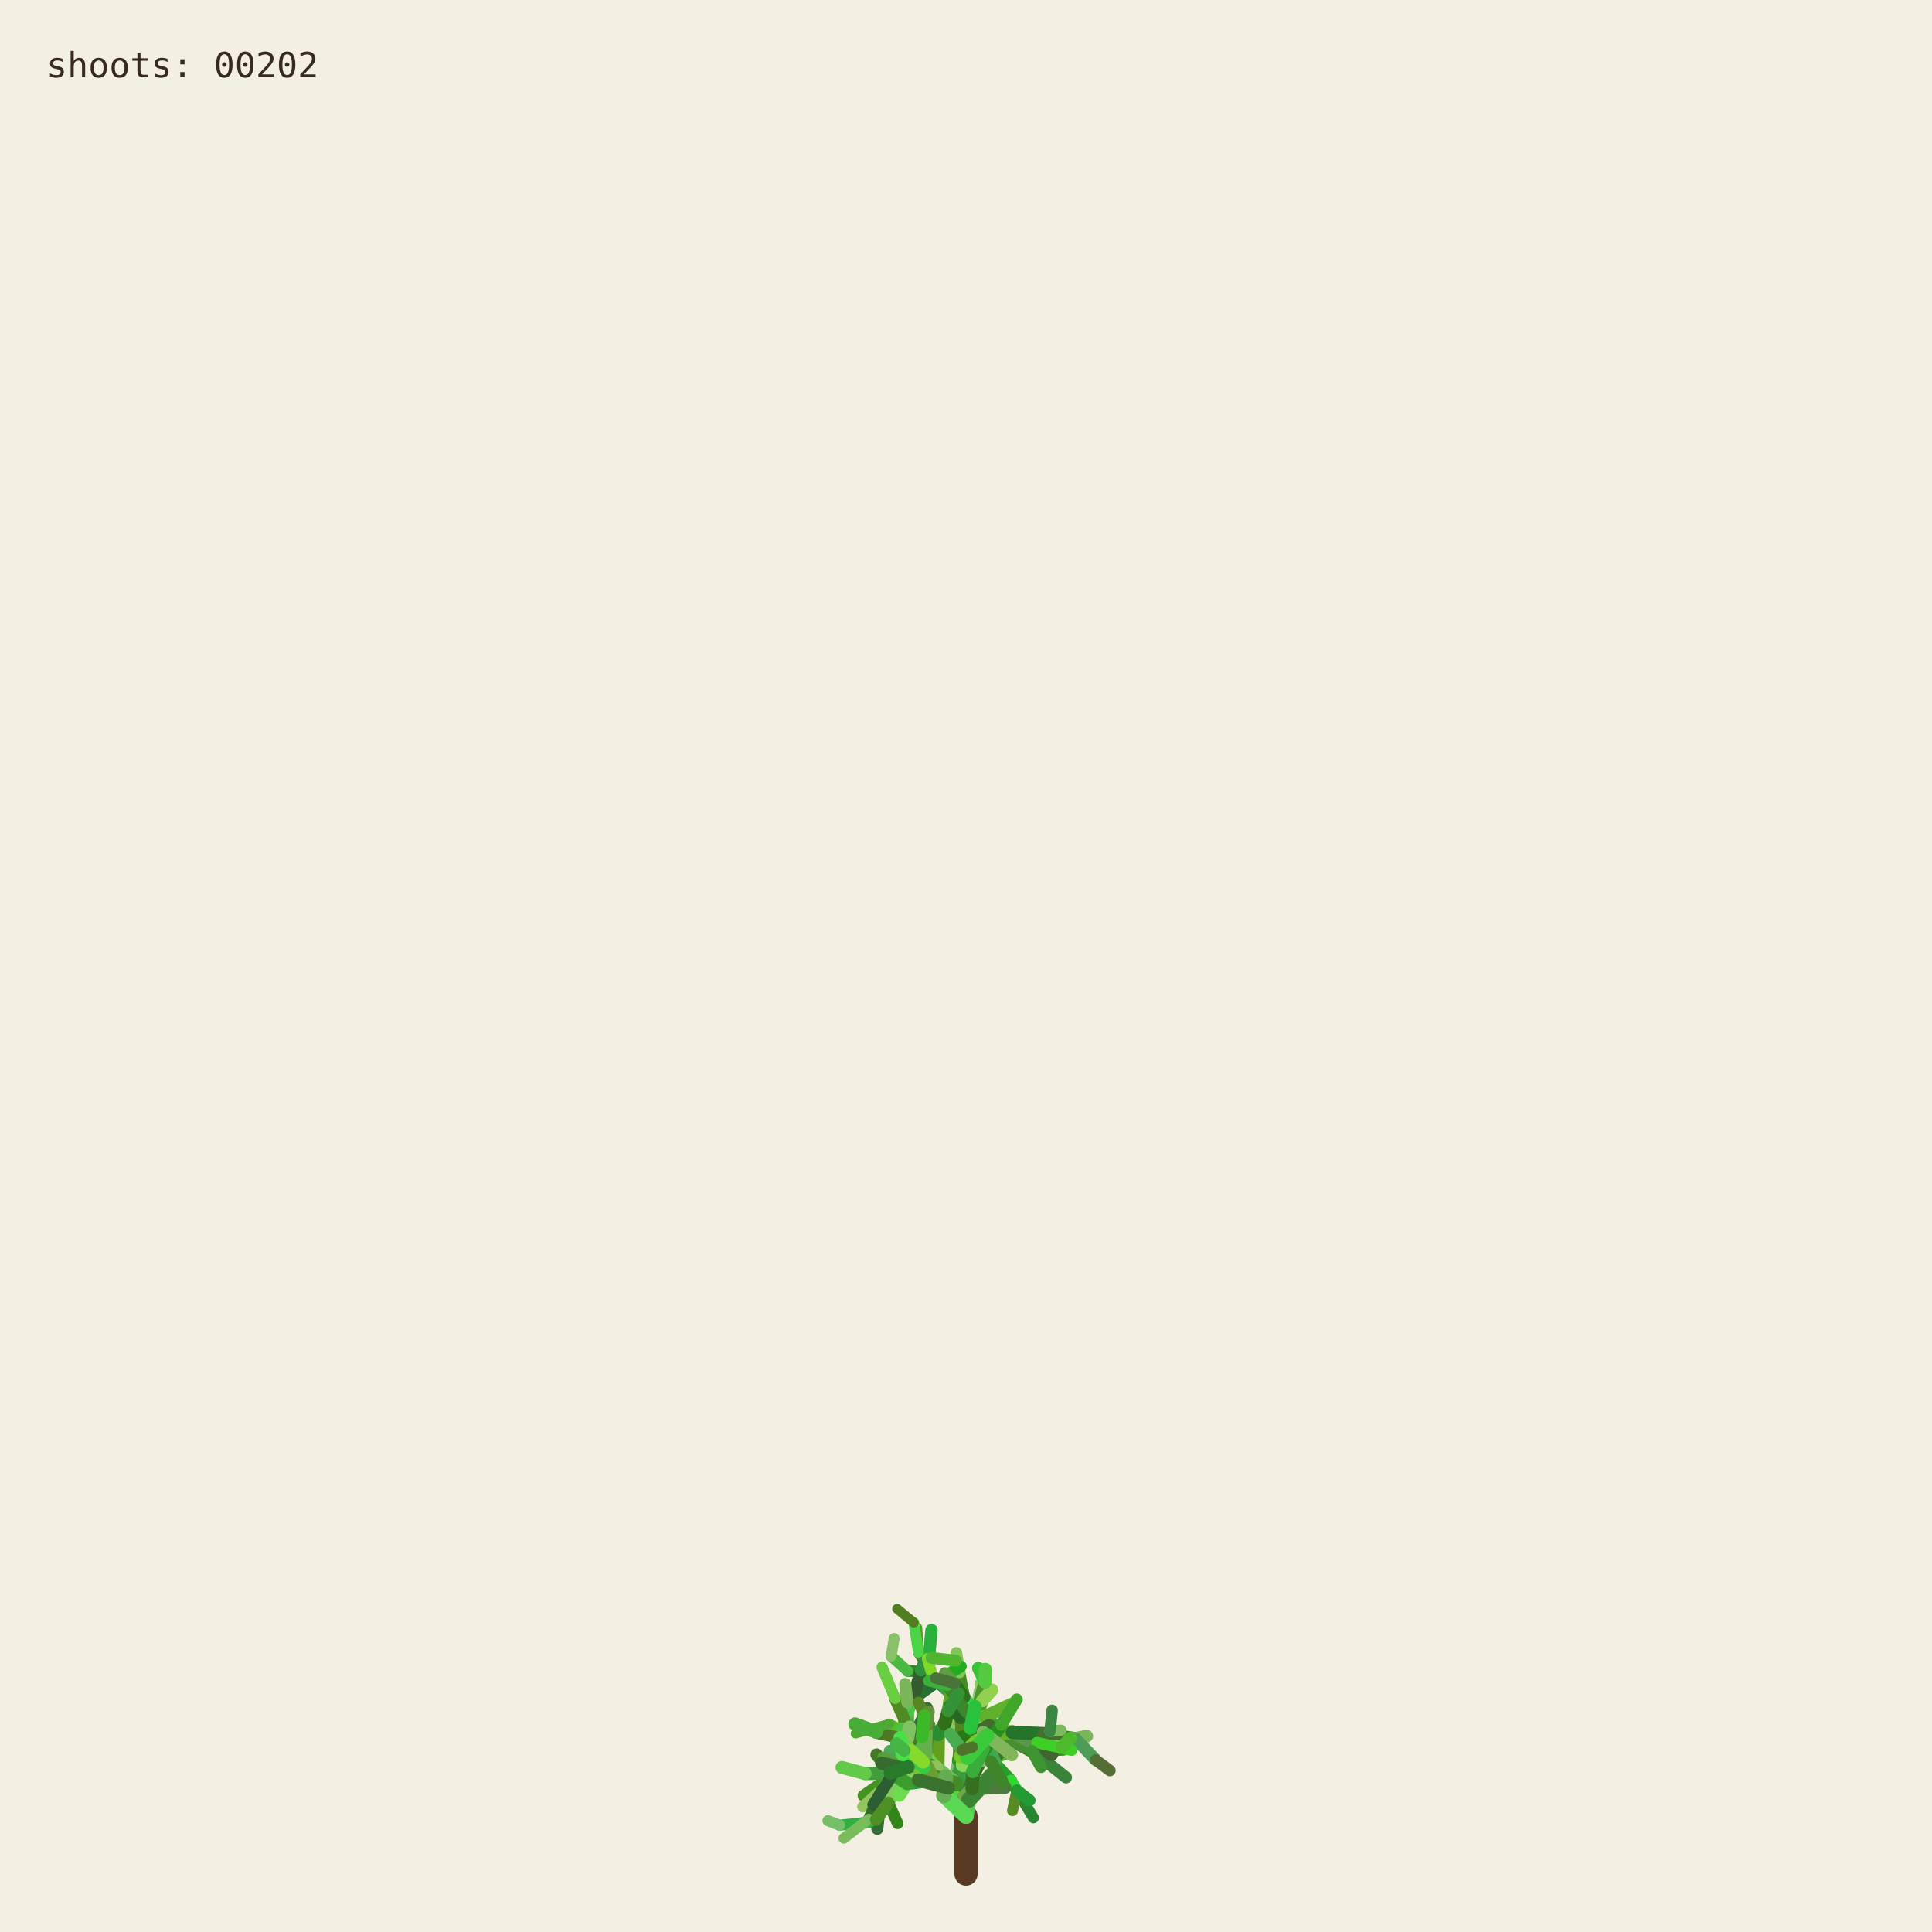
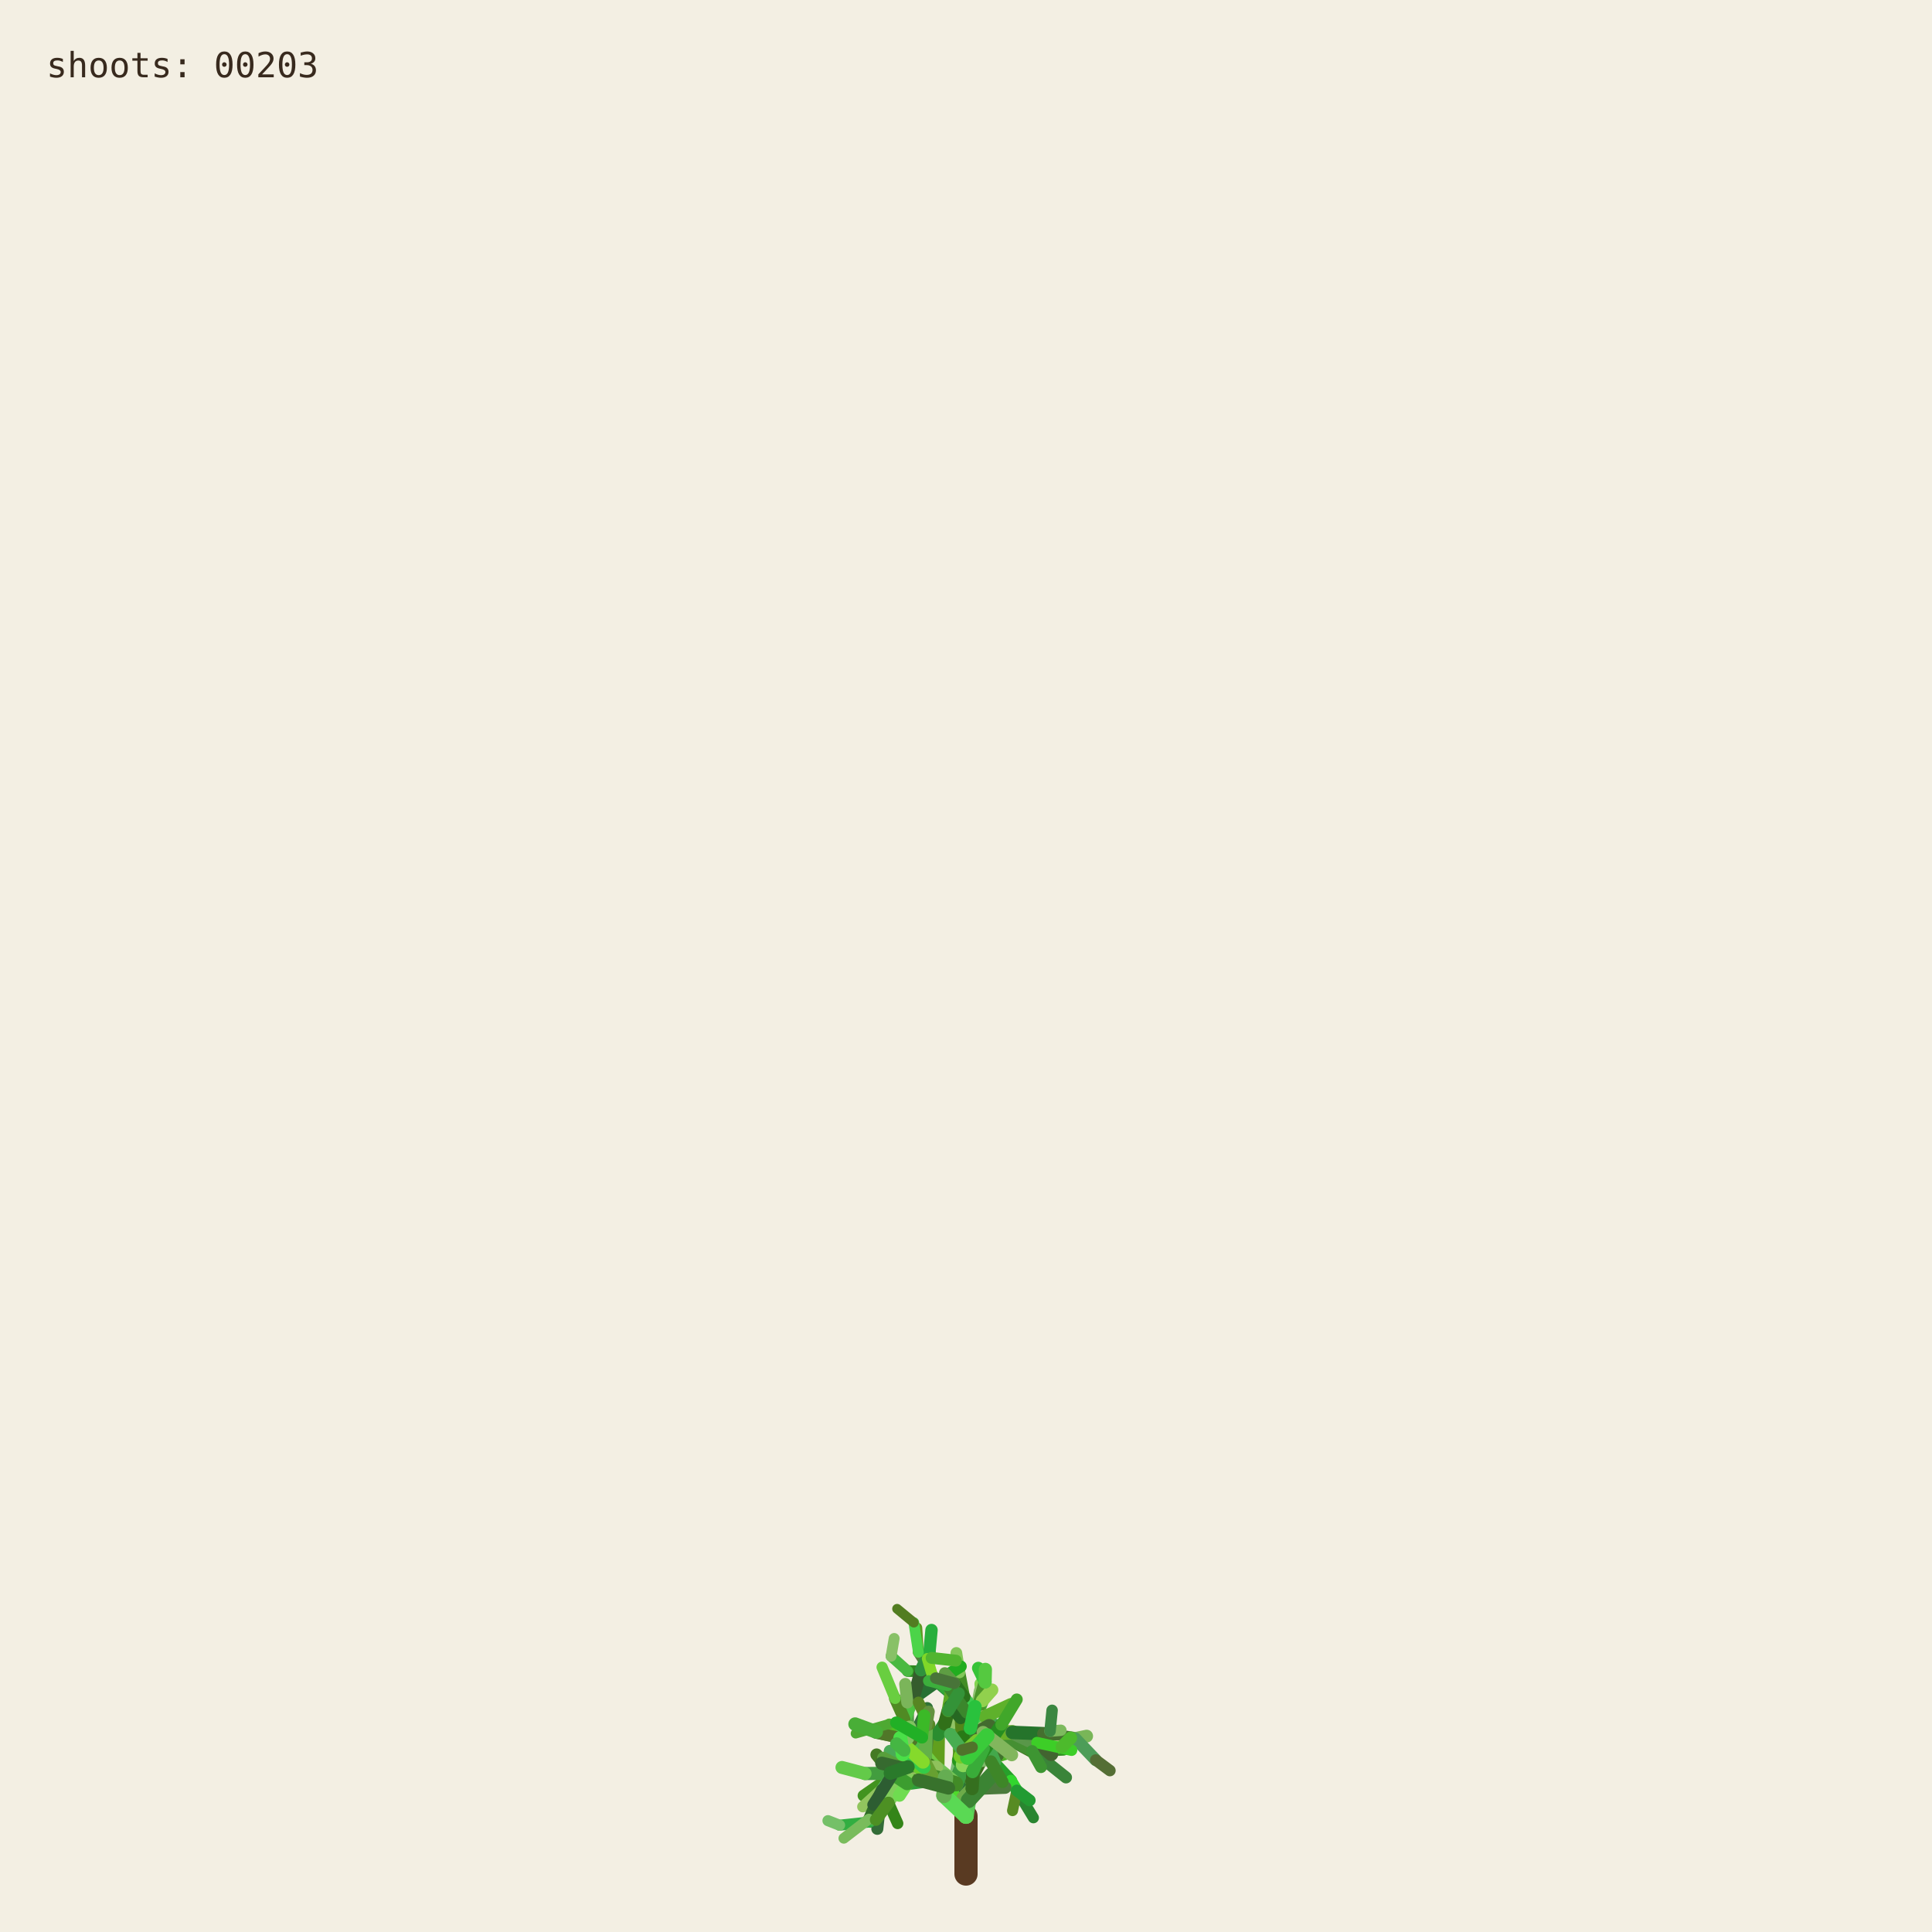
<svg xmlns="http://www.w3.org/2000/svg" viewBox="0 0 1000 1000" role="img" aria-labelledby="title desc">
  <rect width="1000" height="1000" fill="#f3efe3" />
  <g fill="none" stroke-linecap="round">
    <path d="M500 970 L500 940" stroke="#593a22" stroke-width="12" />
    <path d="M500.000 940.000 L494.591 923.254" stroke="hsl(89 50% 51%)" stroke-width="8.067" data-shoot="1" />
    <path d="M500.000 940.000 L498.548 930.480" stroke="hsl(108 42% 32%)" stroke-width="7.603" data-shoot="2" />
    <path d="M494.591 923.254 L485.237 916.016" stroke="hsl(129 39% 53%)" stroke-width="7.427" data-shoot="3" />
    <path d="M498.548 930.480 L502.606 920.794" stroke="hsl(125 41% 32%)" stroke-width="7.235" data-shoot="4" />
    <path d="M502.606 920.794 L496.770 905.343" stroke="hsl(93 34% 43%)" stroke-width="7.253" data-shoot="5" />
    <path d="M494.591 923.254 L497.365 909.040" stroke="hsl(116 35% 60%)" stroke-width="8.012" data-shoot="6" />
    <path d="M485.237 916.016 L485.497 897.710" stroke="hsl(89 69% 37%)" stroke-width="7.213" data-shoot="7" />
    <path d="M496.770 905.343 L501.215 895.004" stroke="hsl(92 66% 60%)" stroke-width="7.141" data-shoot="8" />
    <path d="M497.365 909.040 L506.164 896.866" stroke="hsl(126 59% 38%)" stroke-width="8.073" data-shoot="9" />
    <path d="M501.215 895.004 L510.832 888.548" stroke="hsl(91 35% 42%)" stroke-width="6.879" data-shoot="10" />
    <path d="M485.497 897.710 L493.416 891.622" stroke="hsl(104 36% 49%)" stroke-width="7.124" data-shoot="11" />
    <path d="M500.000 940.000 L490.927 925.443" stroke="hsl(108 70% 51%)" stroke-width="7.399" data-shoot="12" />
    <path d="M485.237 916.016 L479.157 913.325" stroke="hsl(112 69% 34%)" stroke-width="7.149" data-shoot="13" />
    <path d="M490.927 925.443 L481.351 921.527" stroke="hsl(111 58% 32%)" stroke-width="6.945" data-shoot="14" />
    <path d="M498.548 930.480 L503.173 925.799" stroke="hsl(98 40% 48%)" stroke-width="6.990" data-shoot="15" />
    <path d="M496.770 905.343 L505.035 888.845" stroke="hsl(101 68% 48%)" stroke-width="6.979" data-shoot="16" />
    <path d="M493.416 891.622 L508.817 896.643" stroke="hsl(128 70% 39%)" stroke-width="6.561" data-shoot="17" />
    <path d="M479.157 913.325 L469.750 899.500" stroke="hsl(95 57% 50%)" stroke-width="7.139" data-shoot="18" />
    <path d="M505.035 888.845 L508.436 880.301" stroke="hsl(98 53% 41%)" stroke-width="6.832" data-shoot="19" />
    <path d="M501.215 895.004 L501.550 888.479" stroke="hsl(112 68% 42%)" stroke-width="6.773" data-shoot="20" />
    <path d="M485.237 916.016 L479.029 908.697" stroke="hsl(100 57% 53%)" stroke-width="6.945" data-shoot="21" />
    <path d="M502.606 920.794 L496.127 911.207" stroke="hsl(123 62% 40%)" stroke-width="6.865" data-shoot="22" />
    <path d="M496.127 911.207 L497.635 896.782" stroke="hsl(93 65% 34%)" stroke-width="6.505" data-shoot="23" />
    <path d="M494.591 923.254 L500.793 909.571" stroke="hsl(113 71% 34%)" stroke-width="7.895" data-shoot="24" />
    <path d="M485.237 916.016 L479.462 917.793" stroke="hsl(99 66% 28%)" stroke-width="7.154" data-shoot="25" />
    <path d="M485.237 916.016 L473.231 912.147" stroke="hsl(93 38% 42%)" stroke-width="6.997" data-shoot="26" />
    <path d="M485.237 916.016 L473.737 913.680" stroke="hsl(114 35% 58%)" stroke-width="6.828" data-shoot="27" />
    <path d="M497.635 896.782 L497.395 881.015" stroke="hsl(110 56% 51%)" stroke-width="6.336" data-shoot="28" />
    <path d="M469.750 899.500 L453.522 896.436" stroke="hsl(121 37% 46%)" stroke-width="7.140" data-shoot="29" />
    <path d="M481.351 921.527 L469.530 923.105" stroke="hsl(126 55% 40%)" stroke-width="6.995" data-shoot="30" />
    <path d="M505.035 888.845 L499.035 878.436" stroke="hsl(88 42% 31%)" stroke-width="6.545" data-shoot="31" />
    <path d="M502.606 920.794 L507.653 911.330" stroke="hsl(99 57% 28%)" stroke-width="6.856" data-shoot="32" />
    <path d="M481.351 921.527 L478.279 914.724" stroke="hsl(122 35% 29%)" stroke-width="6.742" data-shoot="33" />
    <path d="M508.817 896.643 L522.168 900.369" stroke="hsl(122 67% 50%)" stroke-width="6.210" data-shoot="34" />
    <path d="M479.029 908.697 L477.185 899.261" stroke="hsl(124 64% 35%)" stroke-width="6.693" data-shoot="35" />
    <path d="M494.591 923.254 L498.563 913.442" stroke="hsl(122 45% 42%)" stroke-width="7.987" data-shoot="36" />
    <path d="M473.737 913.680 L467.283 915.265" stroke="hsl(125 60% 37%)" stroke-width="6.814" data-shoot="37" />
    <path d="M481.351 921.527 L469.226 908.135" stroke="hsl(113 69% 37%)" stroke-width="6.660" data-shoot="38" />
    <path d="M473.231 912.147 L461.374 919.424" stroke="hsl(100 70% 60%)" stroke-width="6.453" data-shoot="39" />
    <path d="M497.635 896.782 L500.334 886.420" stroke="hsl(108 47% 53%)" stroke-width="6.302" data-shoot="40" />
    <path d="M467.283 915.265 L455.168 929.331" stroke="hsl(120 40% 35%)" stroke-width="6.786" data-shoot="41" />
    <path d="M508.817 896.643 L512.869 911.725" stroke="hsl(110 63% 40%)" stroke-width="6.518" data-shoot="42" />
    <path d="M496.127 911.207 L497.987 905.795" stroke="hsl(115 70% 35%)" stroke-width="6.363" data-shoot="43" />
    <path d="M507.653 911.330 L512.674 910.357" stroke="hsl(104 36% 57%)" stroke-width="6.747" data-shoot="44" />
    <path d="M479.157 913.325 L470.181 917.185" stroke="hsl(95 64% 53%)" stroke-width="6.833" data-shoot="45" />
    <path d="M469.750 899.500 L469.633 881.151" stroke="hsl(111 38% 45%)" stroke-width="6.815" data-shoot="46" />
    <path d="M479.029 908.697 L480.879 892.655" stroke="hsl(102 44% 35%)" stroke-width="6.467" data-shoot="47" />
    <path d="M500.334 886.420 L507.457 881.593" stroke="hsl(118 47% 56%)" stroke-width="6.197" data-shoot="48" />
    <path d="M461.374 919.424 L446.935 929.431" stroke="hsl(102 65% 35%)" stroke-width="6.069" data-shoot="49" />
    <path d="M508.436 880.301 L507.585 871.602" stroke="hsl(97 61% 57%)" stroke-width="6.448" data-shoot="50" />
    <path d="M512.674 910.357 L523.304 921.702" stroke="hsl(122 61% 39%)" stroke-width="6.341" data-shoot="51" />
    <path d="M500.000 940.000 L501.279 931.882" stroke="hsl(118 51% 56%)" stroke-width="7.998" data-shoot="52" />
    <path d="M499.035 878.436 L496.590 865.625" stroke="hsl(103 58% 35%)" stroke-width="6.115" data-shoot="53" />
    <path d="M485.497 897.710 L488.970 892.287" stroke="hsl(123 54% 36%)" stroke-width="7.087" data-shoot="54" />
    <path d="M496.590 865.625 L495.009 855.557" stroke="hsl(97 49% 56%)" stroke-width="6.061" data-shoot="55" />
    <path d="M469.633 881.151 L484.418 870.623" stroke="hsl(128 48% 30%)" stroke-width="6.659" data-shoot="56" />
    <path d="M485.237 916.016 L477.752 911.974" stroke="hsl(90 58% 50%)" stroke-width="6.898" data-shoot="57" />
    <path d="M498.563 913.442 L502.383 908.863" stroke="hsl(97 61% 59%)" stroke-width="7.688" data-shoot="58" />
    <path d="M479.157 913.325 L464.639 921.037" stroke="hsl(94 69% 32%)" stroke-width="6.531" data-shoot="59" />
    <path d="M478.279 914.724 L471.794 900.929" stroke="hsl(117 71% 29%)" stroke-width="6.231" data-shoot="60" />
    <path d="M522.168 900.369 L536.734 901.964" stroke="hsl(111 46% 60%)" stroke-width="6.038" data-shoot="61" />
    <path d="M471.794 900.929 L465.848 895.170" stroke="hsl(103 40% 56%)" stroke-width="5.768" data-shoot="62" />
    <path d="M469.750 899.500 L468.128 889.982" stroke="hsl(93 64% 30%)" stroke-width="6.667" data-shoot="63" />
    <path d="M477.185 899.261 L475.657 893.582" stroke="hsl(113 52% 40%)" stroke-width="6.319" data-shoot="64" />
    <path d="M479.029 908.697 L474.737 903.891" stroke="hsl(93 52% 43%)" stroke-width="6.709" data-shoot="65" />
    <path d="M523.304 921.702 L526.314 926.781" stroke="hsl(119 67% 51%)" stroke-width="6.166" data-shoot="66" />
    <path d="M505.035 888.845 L507.387 875.338" stroke="hsl(96 40% 59%)" stroke-width="6.739" data-shoot="67" />
    <path d="M522.168 900.369 L537.413 908.545" stroke="hsl(99 61% 27%)" stroke-width="6.155" data-shoot="68" />
    <path d="M497.395 881.015 L483.011 868.683" stroke="hsl(129 53% 36%)" stroke-width="6.314" data-shoot="69" />
    <path d="M522.168 900.369 L534.219 906.339" stroke="hsl(108 48% 38%)" stroke-width="6.199" data-shoot="70" />
    <path d="M493.416 891.622 L507.262 882.093" stroke="hsl(127 63% 43%)" stroke-width="6.826" data-shoot="71" />
    <path d="M502.383 908.863 L508.238 907.761" stroke="hsl(99 66% 30%)" stroke-width="7.032" data-shoot="72" />
    <path d="M508.817 896.643 L514.829 892.790" stroke="hsl(125 40% 46%)" stroke-width="6.585" data-shoot="73" />
    <path d="M468.128 889.982 L473.133 877.764" stroke="hsl(115 52% 51%)" stroke-width="6.671" data-shoot="74" />
    <path d="M465.848 895.170 L460.313 892.280" stroke="hsl(102 70% 44%)" stroke-width="5.549" data-shoot="75" />
    <path d="M468.128 889.982 L463.284 879.089" stroke="hsl(94 59% 34%)" stroke-width="6.302" data-shoot="76" />
    <path d="M461.374 919.424 L456.357 926.300" stroke="hsl(126 42% 53%)" stroke-width="6.125" data-shoot="77" />
    <path d="M483.011 868.683 L476.458 865.059" stroke="hsl(124 68% 42%)" stroke-width="6.199" data-shoot="78" />
    <path d="M455.168 929.331 L454.837 939.862" stroke="hsl(125 68% 35%)" stroke-width="6.316" data-shoot="79" />
    <path d="M534.219 906.339 L550.383 905.736" stroke="hsl(112 63% 35%)" stroke-width="5.969" data-shoot="80" />
    <path d="M470.181 917.185 L459.860 933.116" stroke="hsl(100 53% 58%)" stroke-width="6.224" data-shoot="81" />
    <path d="M497.395 881.015 L484.197 869.260" stroke="hsl(122 53% 43%)" stroke-width="5.862" data-shoot="82" />
    <path d="M536.734 901.964 L543.504 896.023" stroke="hsl(116 68% 27%)" stroke-width="5.871" data-shoot="83" />
    <path d="M476.458 865.059 L469.801 864.922" stroke="hsl(112 62% 33%)" stroke-width="6.006" data-shoot="84" />
    <path d="M506.164 896.866 L524.059 896.699" stroke="hsl(91 64% 42%)" stroke-width="7.575" data-shoot="85" />
    <path d="M485.237 916.016 L472.910 908.590" stroke="hsl(102 57% 31%)" stroke-width="6.875" data-shoot="86" />
    <path d="M469.530 923.105 L465.520 929.278" stroke="hsl(107 67% 59%)" stroke-width="6.616" data-shoot="87" />
    <path d="M505.035 888.845 L509.868 870.612" stroke="hsl(101 57% 37%)" stroke-width="6.791" data-shoot="88" />
    <path d="M493.416 891.622 L509.951 888.485" stroke="hsl(92 44% 58%)" stroke-width="6.812" data-shoot="89" />
    <path d="M503.173 925.799 L520.191 925.155" stroke="hsl(105 34% 36%)" stroke-width="6.682" data-shoot="90" />
    <path d="M474.737 903.891 L466.772 894.583" stroke="hsl(116 48% 51%)" stroke-width="6.158" data-shoot="91" />
    <path d="M484.197 869.260 L475.358 855.233" stroke="hsl(100 34% 37%)" stroke-width="5.647" data-shoot="92" />
    <path d="M505.035 888.845 L500.829 880.951" stroke="hsl(127 58% 52%)" stroke-width="6.474" data-shoot="93" />
    <path d="M479.157 913.325 L471.905 914.367" stroke="hsl(125 48% 52%)" stroke-width="6.716" data-shoot="94" />
    <path d="M501.279 931.882 L513.403 918.671" stroke="hsl(114 44% 36%)" stroke-width="7.978" data-shoot="95" />
    <path d="M524.059 896.699 L540.269 904.338" stroke="hsl(108 35% 44%)" stroke-width="7.297" data-shoot="96" />
    <path d="M524.059 896.699 L540.170 897.356" stroke="hsl(125 52% 30%)" stroke-width="6.964" data-shoot="97" />
    <path d="M497.635 896.782 L497.191 889.399" stroke="hsl(88 69% 31%)" stroke-width="6.119" data-shoot="98" />
    <path d="M508.436 880.301 L513.376 874.721" stroke="hsl(89 59% 56%)" stroke-width="6.732" data-shoot="99" />
    <path d="M469.530 923.105 L461.520 917.825" stroke="hsl(113 54% 40%)" stroke-width="7.033" data-shoot="100" />
    <path d="M473.133 877.764 L476.780 864.372" stroke="hsl(110 34% 27%)" stroke-width="6.596" data-shoot="101" />
    <path d="M471.794 900.929 L479.914 884.001" stroke="hsl(126 41% 32%)" stroke-width="6.024" data-shoot="102" />
    <path d="M512.674 910.357 L522.333 907.203" stroke="hsl(103 64% 43%)" stroke-width="6.219" data-shoot="103" />
    <path d="M509.868 870.612 L506.361 863.395" stroke="hsl(120 56% 49%)" stroke-width="6.521" data-shoot="104" />
    <path d="M540.170 897.356 L556.575 899.863" stroke="hsl(100 40% 31%)" stroke-width="6.676" data-shoot="105" />
    <path d="M459.860 933.116 L464.616 943.790" stroke="hsl(105 68% 31%)" stroke-width="5.925" data-shoot="106" />
    <path d="M461.520 917.825 L453.738 908.211" stroke="hsl(98 54% 31%)" stroke-width="6.452" data-shoot="107" />
    <path d="M509.951 888.485 L523.296 882.278" stroke="hsl(97 61% 43%)" stroke-width="6.765" data-shoot="108" />
    <path d="M479.029 908.697 L460.671 906.383" stroke="hsl(128 39% 48%)" stroke-width="6.494" data-shoot="109" />
    <path d="M469.633 881.151 L468.563 871.658" stroke="hsl(98 38% 53%)" stroke-width="6.301" data-shoot="110" />
    <path d="M456.357 926.300 L446.582 935.154" stroke="hsl(90 47% 57%)" stroke-width="5.838" data-shoot="111" />
    <path d="M488.970 892.287 L490.829 885.358" stroke="hsl(104 63% 27%)" stroke-width="6.888" data-shoot="112" />
    <path d="M499.035 878.436 L493.946 871.238" stroke="hsl(110 61% 28%)" stroke-width="6.405" data-shoot="113" />
    <path d="M503.173 925.799 L503.949 916.037" stroke="hsl(108 61% 30%)" stroke-width="6.764" data-shoot="114" />
    <path d="M484.418 870.623 L497.330 862.535" stroke="hsl(119 70% 40%)" stroke-width="6.117" data-shoot="115" />
    <path d="M476.780 864.372 L482.198 858.124" stroke="hsl(97 71% 34%)" stroke-width="6.331" data-shoot="116" />
    <path d="M459.860 933.116 L450.375 943.022" stroke="hsl(119 67% 40%)" stroke-width="6.054" data-shoot="117" />
    <path d="M537.413 908.545 L551.771 920.000" stroke="hsl(119 40% 37%)" stroke-width="6.202" data-shoot="118" />
    <path d="M476.780 864.372 L481.041 855.578" stroke="hsl(128 51% 38%)" stroke-width="6.621" data-shoot="119" />
    <path d="M475.358 855.233 L474.548 842.544" stroke="hsl(89 65% 36%)" stroke-width="5.593" data-shoot="120" />
    <path d="M479.029 908.697 L479.467 893.313" stroke="hsl(105 42% 49%)" stroke-width="6.799" data-shoot="121" />
    <path d="M494.591 923.254 L484.466 914.996" stroke="hsl(104 48% 55%)" stroke-width="7.531" data-shoot="122" />
    <path d="M503.173 925.799 L503.396 917.056" stroke="hsl(104 56% 28%)" stroke-width="6.644" data-shoot="123" />
    <path d="M493.946 871.238 L489.038 865.959" stroke="hsl(102 40% 44%)" stroke-width="6.042" data-shoot="124" />
    <path d="M467.283 915.265 L457.242 909.920" stroke="hsl(103 45% 43%)" stroke-width="6.457" data-shoot="125" />
    <path d="M471.794 900.929 L454.133 896.956" stroke="hsl(89 50% 31%)" stroke-width="6.180" data-shoot="126" />
    <path d="M454.837 939.862 L454.096 946.606" stroke="hsl(125 36% 31%)" stroke-width="6.220" data-shoot="127" />
    <path d="M481.041 855.578 L482.155 843.709" stroke="hsl(129 63% 42%)" stroke-width="6.417" data-shoot="128" />
    <path d="M490.829 885.358 L492.861 872.817" stroke="hsl(95 65% 40%)" stroke-width="6.754" data-shoot="129" />
    <path d="M478.279 914.724 L465.635 903.587" stroke="hsl(96 66% 52%)" stroke-width="6.672" data-shoot="130" />
    <path d="M450.375 943.022 L434.576 944.722" stroke="hsl(127 55% 44%)" stroke-width="5.725" data-shoot="131" />
    <path d="M459.860 933.116 L451.962 941.801" stroke="hsl(127 54% 57%)" stroke-width="5.888" data-shoot="132" />
    <path d="M526.314 926.781 L534.894 940.878" stroke="hsl(125 53% 34%)" stroke-width="5.720" data-shoot="133" />
    <path d="M456.357 926.300 L449.709 941.533" stroke="hsl(112 47% 29%)" stroke-width="5.948" data-shoot="134" />
    <path d="M556.575 899.863 L562.434 898.624" stroke="hsl(99 39% 53%)" stroke-width="6.651" data-shoot="135" />
    <path d="M556.575 899.863 L567.158 910.979" stroke="hsl(128 34% 46%)" stroke-width="6.350" data-shoot="136" />
    <path d="M461.520 917.825 L447.767 917.982" stroke="hsl(118 43% 43%)" stroke-width="6.808" data-shoot="137" />
    <path d="M502.383 908.863 L502.275 894.506" stroke="hsl(114 52% 34%)" stroke-width="7.514" data-shoot="138" />
    <path d="M484.466 914.996 L469.919 914.610" stroke="hsl(90 45% 56%)" stroke-width="7.261" data-shoot="139" />
    <path d="M506.164 896.866 L511.996 893.538" stroke="hsl(100 40% 30%)" stroke-width="7.562" data-shoot="140" />
    <path d="M508.238 907.761 L516.195 908.520" stroke="hsl(102 44% 31%)" stroke-width="6.802" data-shoot="141" />
    <path d="M536.734 901.964 L544.250 907.905" stroke="hsl(91 54% 33%)" stroke-width="5.663" data-shoot="142" />
    <path d="M479.157 913.325 L471.950 914.117" stroke="hsl(102 39% 34%)" stroke-width="6.550" data-shoot="143" />
    <path d="M494.591 923.254 L482.152 919.513" stroke="hsl(104 56% 35%)" stroke-width="7.930" data-shoot="144" />
    <path d="M508.817 896.643 L515.085 912.072" stroke="hsl(125 43% 46%)" stroke-width="6.163" data-shoot="145" />
    <path d="M482.152 919.513 L467.316 907.872" stroke="hsl(97 66% 48%)" stroke-width="7.452" data-shoot="146" />
    <path d="M480.879 892.655 L475.418 881.125" stroke="hsl(88 59% 33%)" stroke-width="5.933" data-shoot="147" />
    <path d="M540.269 904.338 L549.716 904.178" stroke="hsl(92 48% 60%)" stroke-width="6.883" data-shoot="148" />
    <path d="M467.316 907.872 L467.480 902.032" stroke="hsl(120 56% 54%)" stroke-width="7.156" data-shoot="149" />
    <path d="M483.011 868.683 L480.032 858.496" stroke="hsl(90 69% 50%)" stroke-width="5.778" data-shoot="150" />
    <path d="M497.191 889.399 L491.630 882.997" stroke="hsl(116 51% 27%)" stroke-width="6.106" data-shoot="151" />
    <path d="M482.152 919.513 L478.791 913.069" stroke="hsl(91 53% 41%)" stroke-width="7.533" data-shoot="152" />
    <path d="M543.504 896.023 L549.105 895.596" stroke="hsl(100 40% 55%)" stroke-width="5.914" data-shoot="153" />
    <path d="M467.283 915.265 L456.437 912.665" stroke="hsl(113 38% 30%)" stroke-width="6.866" data-shoot="154" />
    <path d="M567.158 910.979 L574.486 916.440" stroke="hsl(88 35% 32%)" stroke-width="5.955" data-shoot="155" />
    <path d="M512.869 911.725 L518.866 922.323" stroke="hsl(106 54% 34%)" stroke-width="6.353" data-shoot="156" />
    <path d="M500.334 886.420 L490.418 872.350" stroke="hsl(110 51% 35%)" stroke-width="6.150" data-shoot="157" />
    <path d="M500.793 909.571 L498.095 899.473" stroke="hsl(109 69% 28%)" stroke-width="7.556" data-shoot="158" />
    <path d="M449.709 941.533 L436.765 951.498" stroke="hsl(102 42% 55%)" stroke-width="5.534" data-shoot="159" />
    <path d="M508.238 907.761 L518.302 892.720" stroke="hsl(117 63% 34%)" stroke-width="6.708" data-shoot="160" />
    <path d="M475.358 855.233 L472.993 839.858" stroke="hsl(119 62% 56%)" stroke-width="5.562" data-shoot="161" />
    <path d="M502.275 894.506 L504.670 883.372" stroke="hsl(128 65% 46%)" stroke-width="6.876" data-shoot="162" />
    <path d="M540.269 904.338 L544.102 907.850" stroke="hsl(99 35% 29%)" stroke-width="7.336" data-shoot="163" />
    <path d="M536.734 901.964 L554.643 905.916" stroke="hsl(112 68% 48%)" stroke-width="5.906" data-shoot="164" />
    <path d="M497.365 909.040 L505.842 901.224" stroke="hsl(91 65% 48%)" stroke-width="7.533" data-shoot="165" />
    <path d="M478.279 914.724 L467.960 905.929" stroke="hsl(128 59% 50%)" stroke-width="6.781" data-shoot="166" />
    <path d="M461.374 919.424 L451.958 934.122" stroke="hsl(127 35% 27%)" stroke-width="6.092" data-shoot="167" />
    <path d="M463.284 879.089 L456.576 862.947" stroke="hsl(103 59% 53%)" stroke-width="5.809" data-shoot="168" />
    <path d="M500.000 940.000 L488.580 929.317" stroke="hsl(117 64% 59%)" stroke-width="8.005" data-shoot="169" />
    <path d="M447.767 917.982 L435.801 914.831" stroke="hsl(108 55% 54%)" stroke-width="6.726" data-shoot="170" />
    <path d="M477.752 911.974 L468.826 903.841" stroke="hsl(89 70% 51%)" stroke-width="6.964" data-shoot="171" />
    <path d="M469.919 914.610 L460.892 917.724" stroke="hsl(121 49% 32%)" stroke-width="7.015" data-shoot="172" />
    <path d="M503.396 917.056 L509.013 905.051" stroke="hsl(120 50% 45%)" stroke-width="6.671" data-shoot="173" />
    <path d="M549.716 904.178 L554.177 899.548" stroke="hsl(106 62% 45%)" stroke-width="6.645" data-shoot="174" />
    <path d="M460.313 892.280 L442.892 897.267" stroke="hsl(106 54% 43%)" stroke-width="5.141" data-shoot="175" />
    <path d="M490.418 872.350 L480.658 869.975" stroke="hsl(120 49% 46%)" stroke-width="5.821" data-shoot="176" />
    <path d="M479.467 893.313 L480.721 885.946" stroke="hsl(94 40% 41%)" stroke-width="6.222" data-shoot="177" />
    <path d="M488.580 929.317 L489.421 919.838" stroke="hsl(107 36% 50%)" stroke-width="7.943" data-shoot="178" />
    <path d="M526.314 926.781 L524.087 937.173" stroke="hsl(90 60% 34%)" stroke-width="5.700" data-shoot="179" />
    <path d="M490.927 925.443 L475.469 921.381" stroke="hsl(110 44% 31%)" stroke-width="6.893" data-shoot="180" />
    <path d="M518.302 892.720 L526.275 879.623" stroke="hsl(109 60% 41%)" stroke-width="6.159" data-shoot="181" />
    <path d="M469.750 899.500 L470.711 894.119" stroke="hsl(100 45% 57%)" stroke-width="7.025" data-shoot="182" />
    <path d="M534.219 906.339 L538.815 914.656" stroke="hsl(113 50% 39%)" stroke-width="6.149" data-shoot="183" />
    <path d="M472.993 839.858 L464.334 832.716" stroke="hsl(88 58% 31%)" stroke-width="5.062" data-shoot="184" />
    <path d="M469.801 864.922 L461.240 857.253" stroke="hsl(116 48% 49%)" stroke-width="5.656" data-shoot="185" />
    <path d="M461.240 857.253 L462.820 848.066" stroke="hsl(98 42% 58%)" stroke-width="5.640" data-shoot="186" />
    <path d="M490.829 885.358 L496.165 876.536" stroke="hsl(123 48% 39%)" stroke-width="6.482" data-shoot="187" />
    <path d="M508.817 896.643 L523.679 908.324" stroke="hsl(95 38% 54%)" stroke-width="6.611" data-shoot="188" />
    <path d="M500.793 909.571 L510.860 898.419" stroke="hsl(120 58% 51%)" stroke-width="7.770" data-shoot="189" />
    <path d="M459.860 933.116 L453.365 941.926" stroke="hsl(97 61% 35%)" stroke-width="6.281" data-shoot="190" />
    <path d="M509.868 870.612 L510.029 864.082" stroke="hsl(111 56% 52%)" stroke-width="6.833" data-shoot="191" />
    <path d="M453.522 896.436 L442.603 892.401" stroke="hsl(111 52% 45%)" stroke-width="7.032" data-shoot="192" />
    <path d="M543.504 896.023 L544.565 885.256" stroke="hsl(125 39% 38%)" stroke-width="5.927" data-shoot="193" />
    <path d="M482.198 858.124 L494.767 859.537" stroke="hsl(105 58% 45%)" stroke-width="6.146" data-shoot="194" />
    <path d="M497.987 905.795 L491.843 897.531" stroke="hsl(125 41% 48%)" stroke-width="6.386" data-shoot="195" />
    <path d="M493.946 871.238 L484.320 868.578" stroke="hsl(105 34% 34%)" stroke-width="5.939" data-shoot="196" />
    <path d="M477.185 899.261 L478.390 887.971" stroke="hsl(112 65% 44%)" stroke-width="6.377" data-shoot="197" />
    <path d="M434.576 944.722 L428.556 942.373" stroke="hsl(112 41% 58%)" stroke-width="5.738" data-shoot="198" />
    <path d="M497.987 905.795 L503.196 904.331" stroke="hsl(89 46% 31%)" stroke-width="5.847" data-shoot="199" />
    <path d="M467.316 907.872 L466.023 899.585" stroke="hsl(119 71% 58%)" stroke-width="7.258" data-shoot="200" />
    <path d="M526.314 926.781 L532.954 931.860" stroke="hsl(128 64% 37%)" stroke-width="6.148" data-shoot="201" />
    <path d="M467.960 905.929 L464.039 902.533" stroke="hsl(119 46% 49%)" stroke-width="6.612" data-shoot="202" />
+     <path d="M477.185 899.261 L463.879 891.609" stroke="hsl(122 68% 41%)" stroke-width="6.319" data-shoot="203" />
  </g>
-   <text x="24" y="40" font-family="monospace" font-size="18" fill="#382a1e">shoots: 00202</text>
+   <text x="24" y="40" font-family="monospace" font-size="18" fill="#382a1e">shoots: 00203</text>
</svg>
